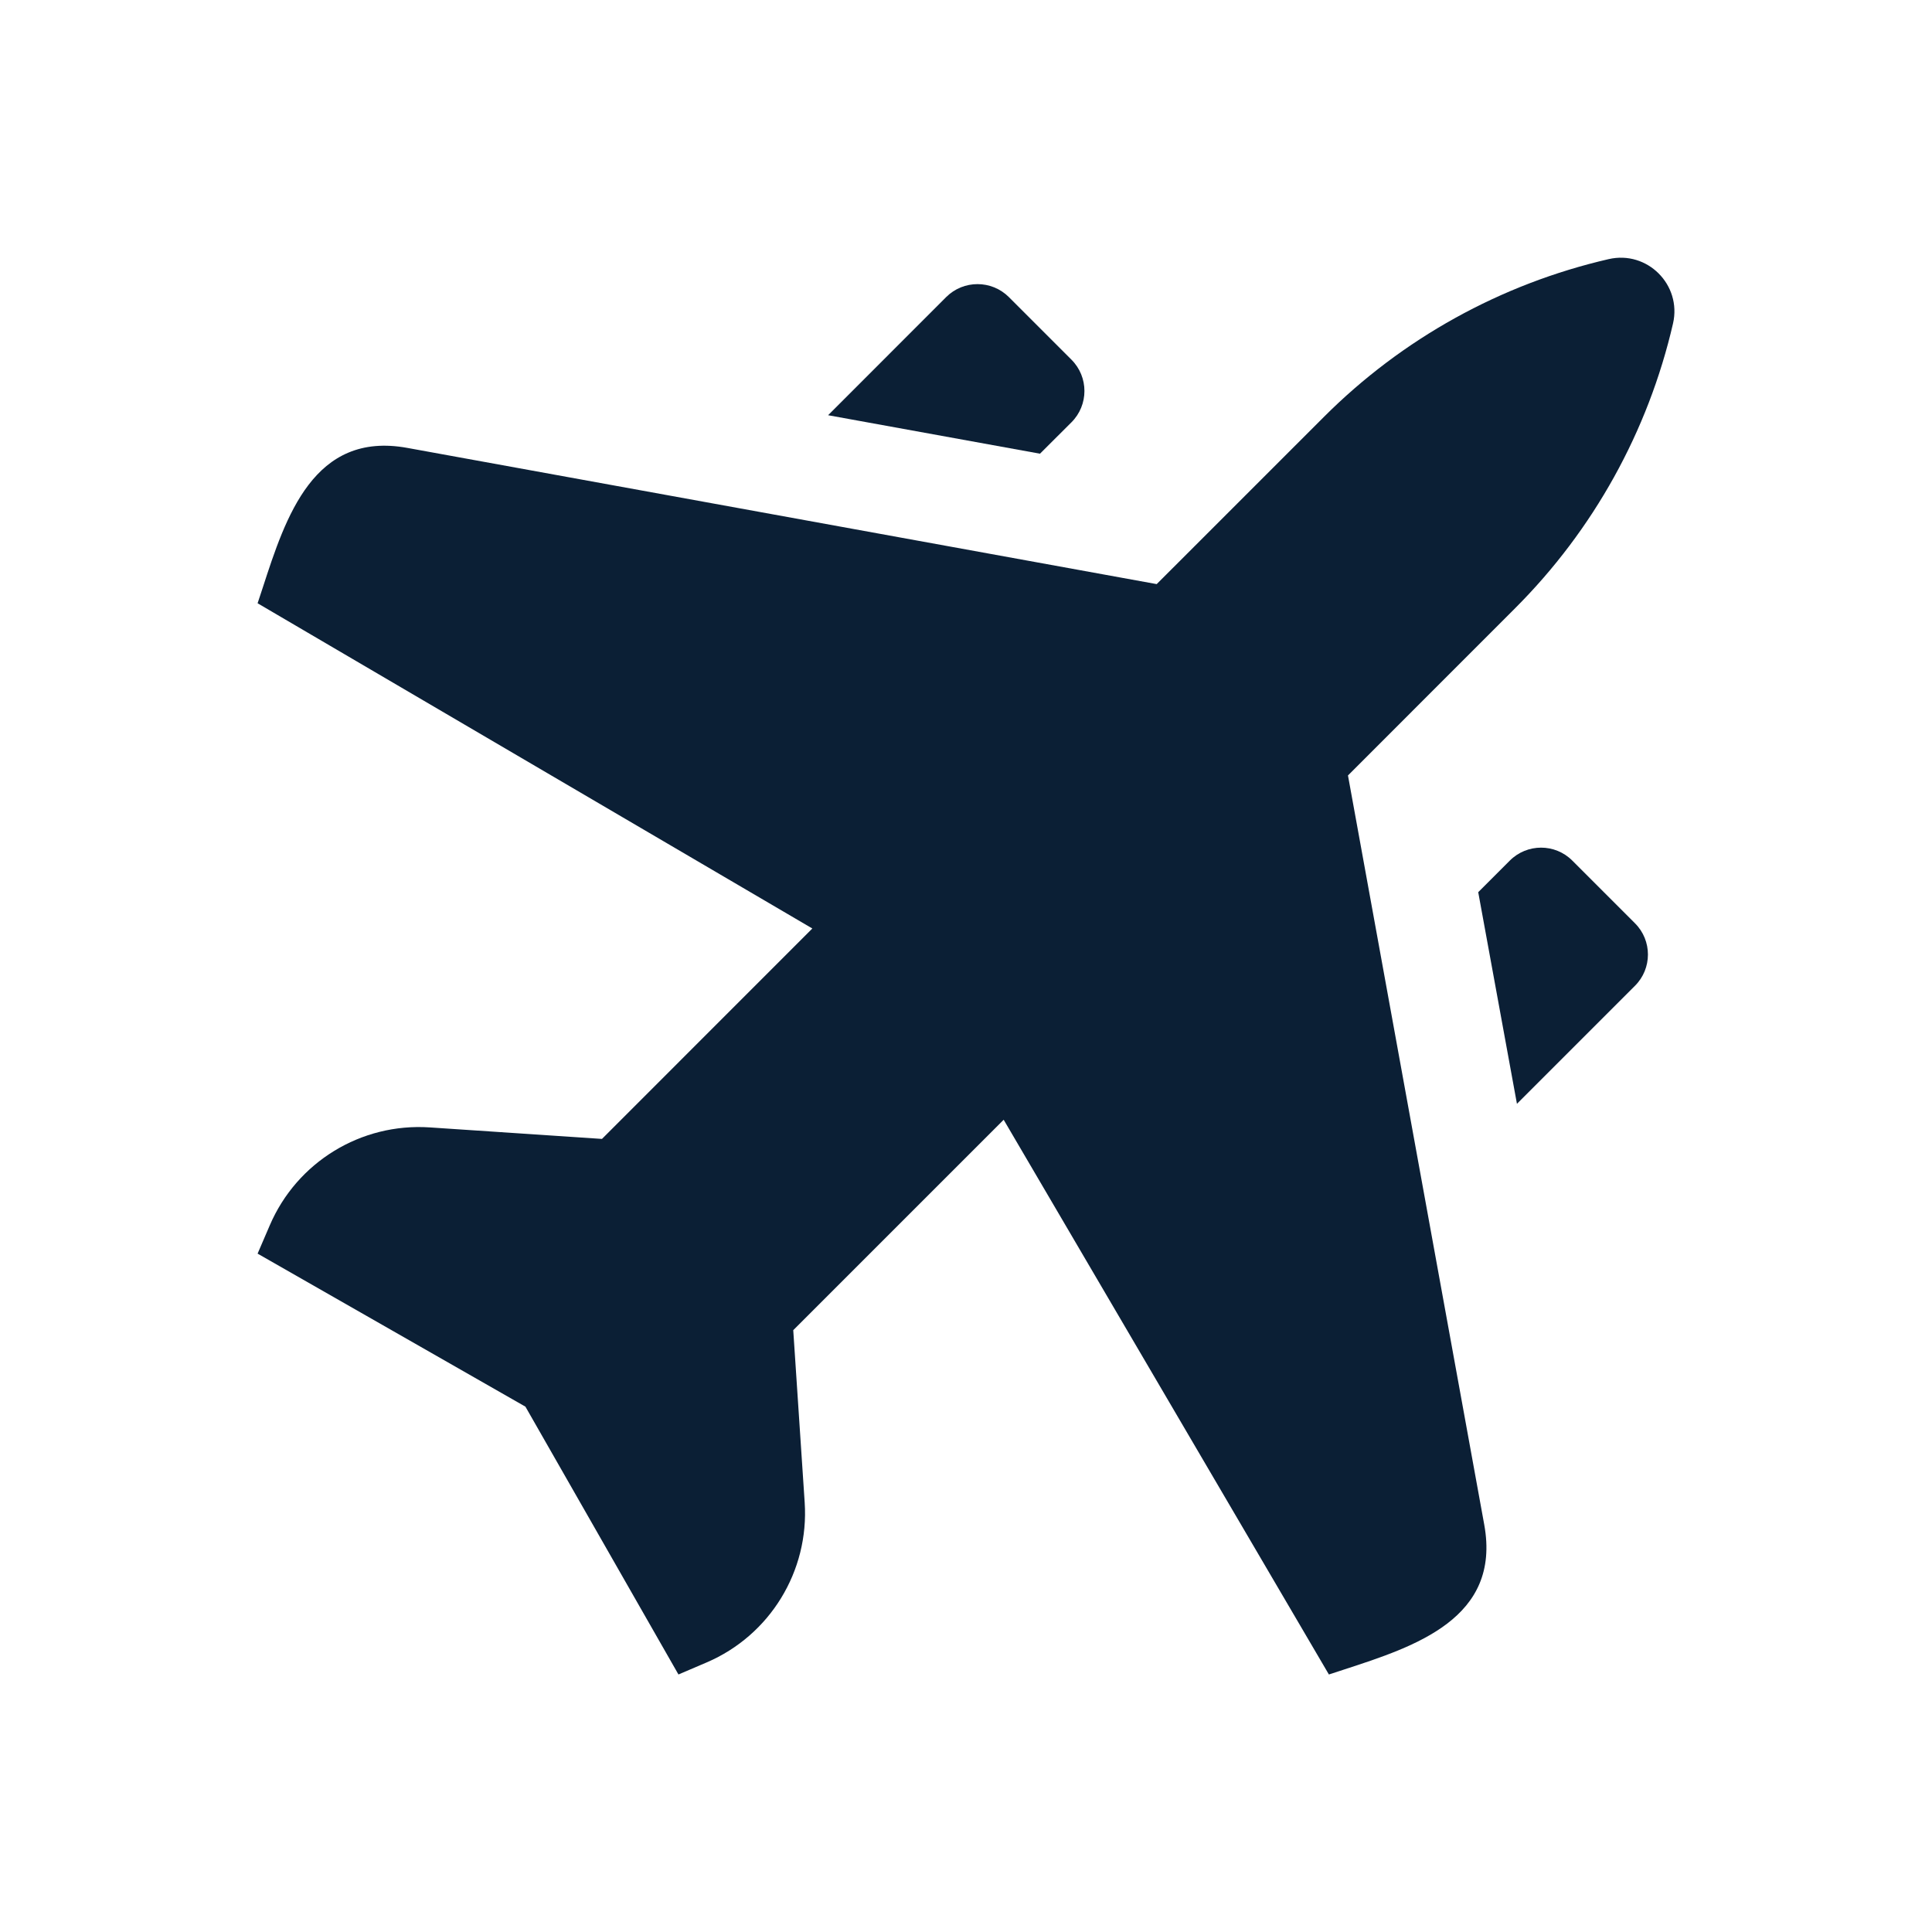
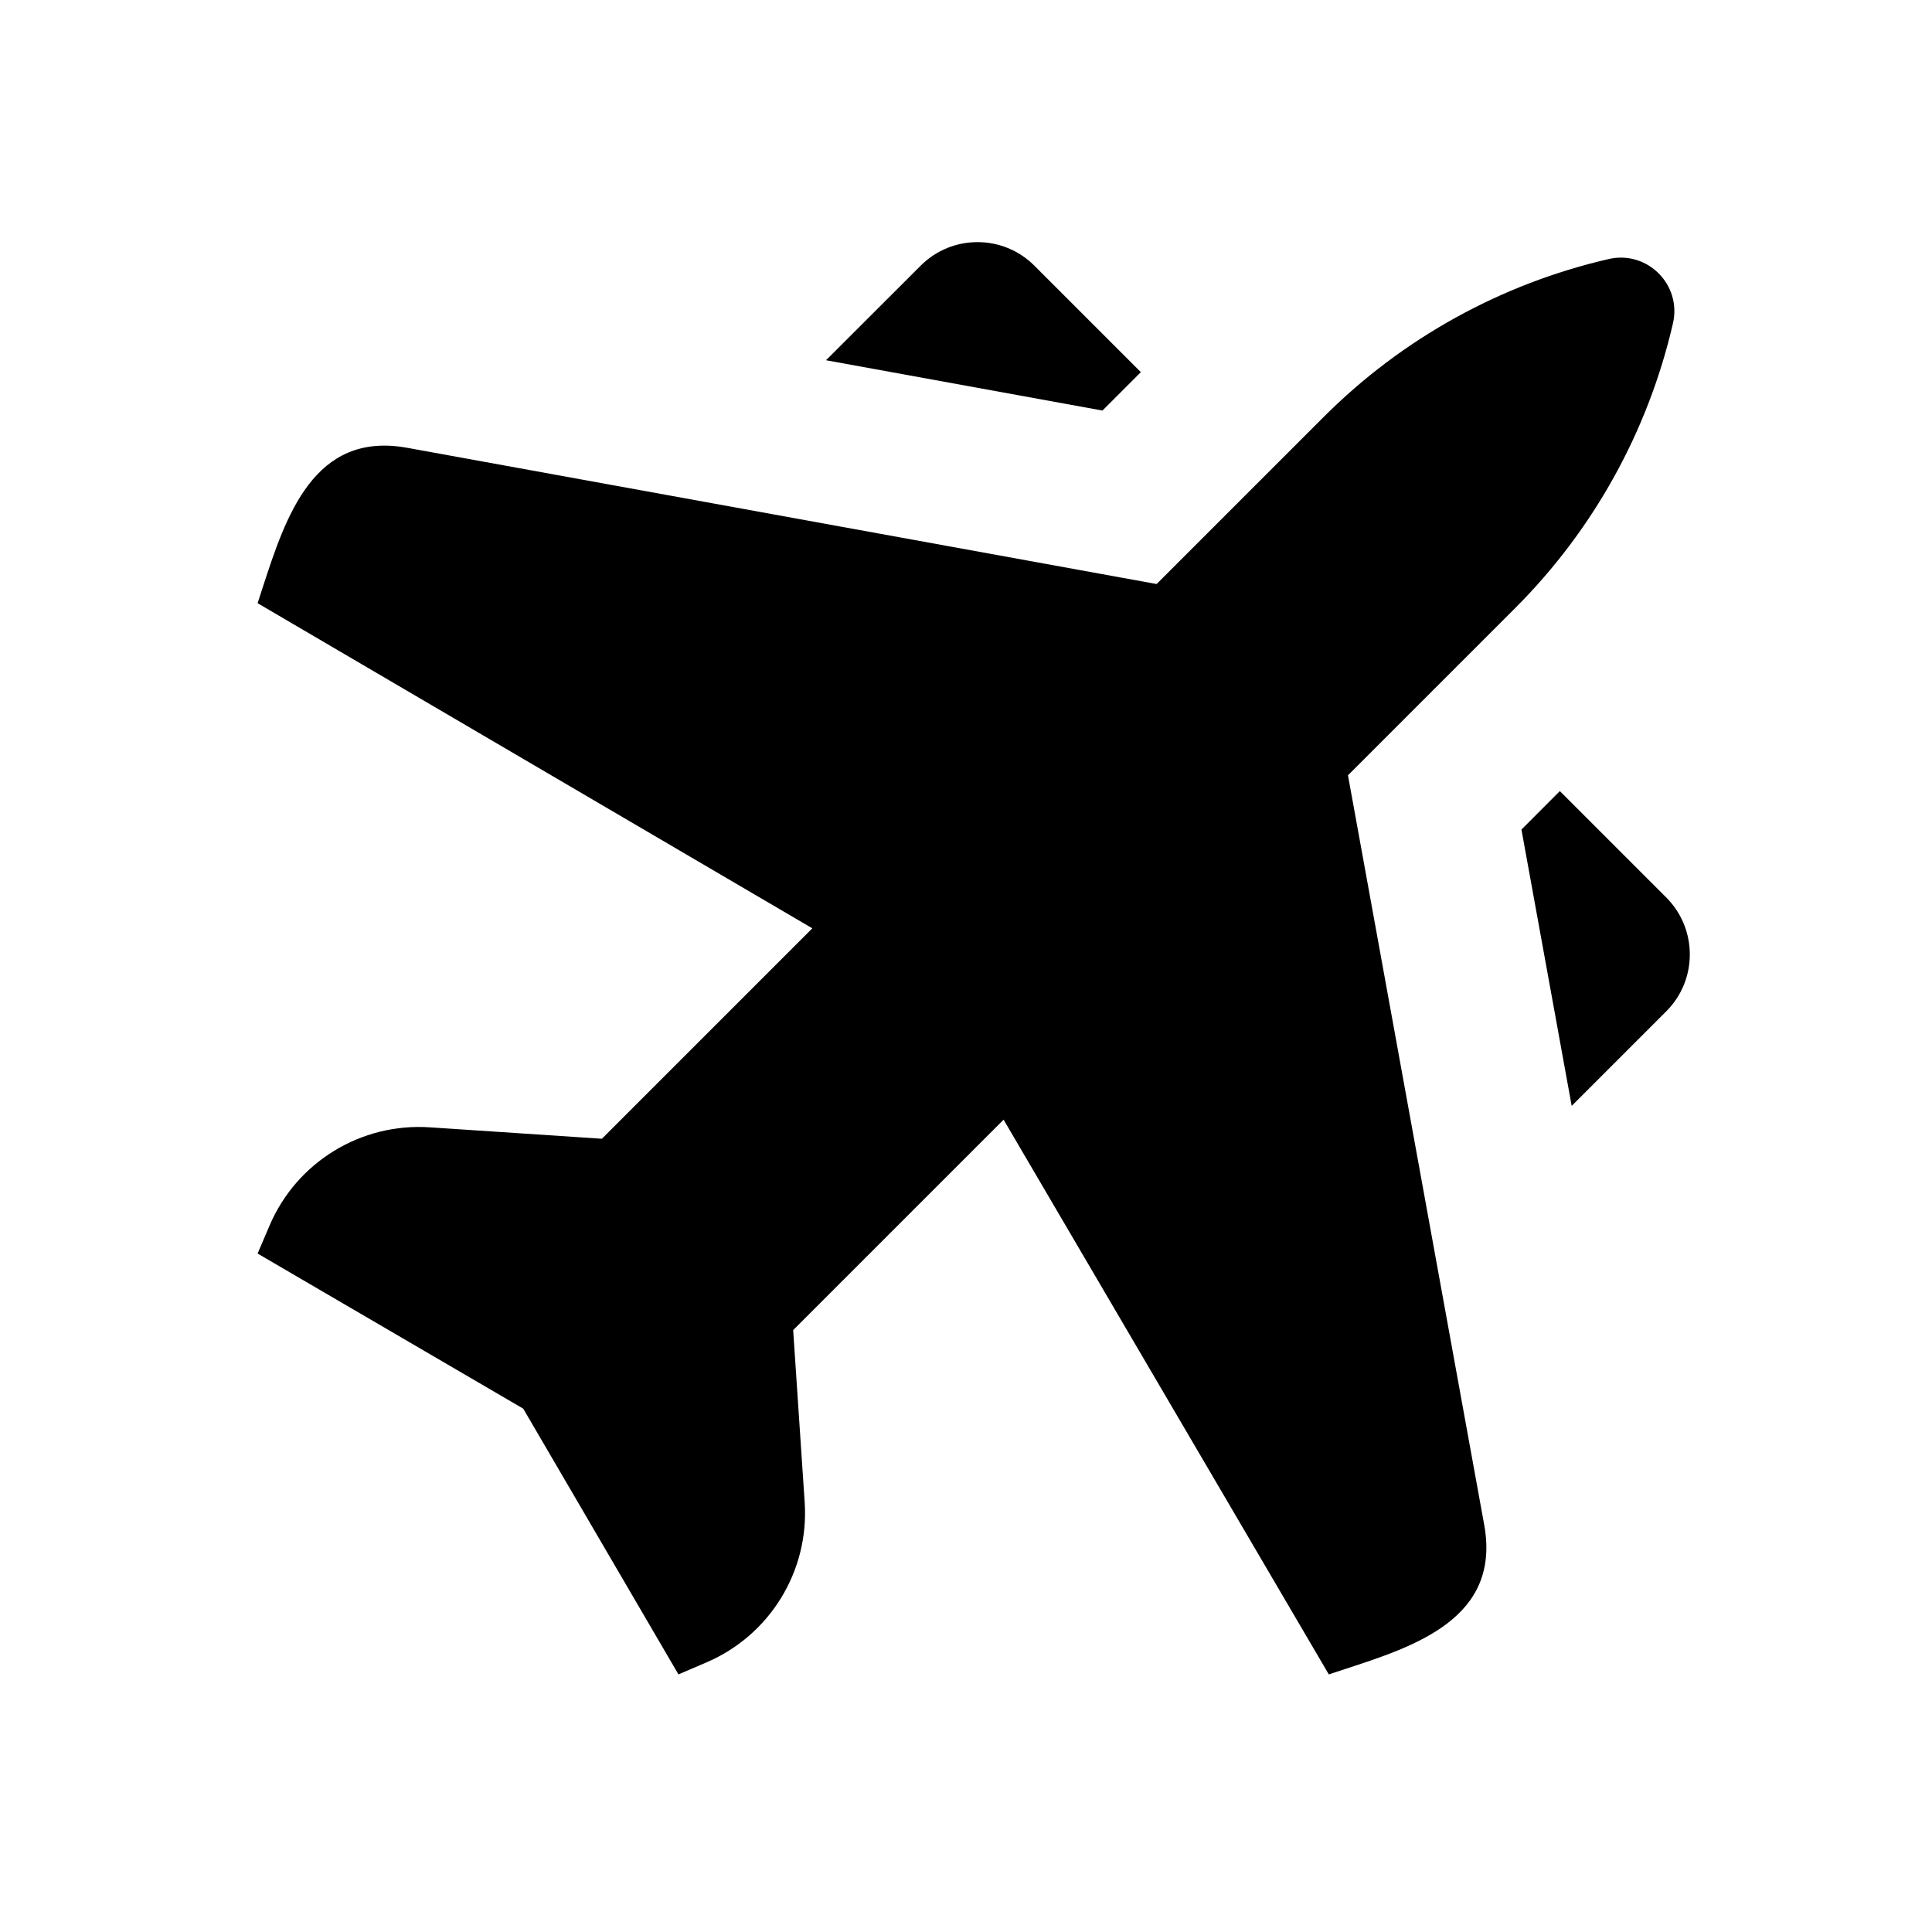
<svg xmlns="http://www.w3.org/2000/svg" width="24" height="24" viewBox="0 0 24 24" fill="none">
  <rect width="24" height="24" fill="none" />
-   <path d="M14.369 7.256L16.446 5.179C17.418 4.207 18.643 3.528 19.983 3.219C20.463 3.108 20.893 3.538 20.783 4.018C20.474 5.358 19.794 6.583 18.822 7.555L16.745 9.633L18.438 18.941C18.649 20.104 17.58 20.452 16.701 20.738C16.635 20.759 16.571 20.78 16.508 20.801L12.468 13.91L9.854 16.524L9.996 18.663C10.053 19.517 9.565 20.314 8.779 20.651L8.428 20.801L6.527 17.474L3.2 15.573L3.351 15.222C3.688 14.436 4.484 13.948 5.338 14.005L7.478 14.148L10.091 11.534L3.2 7.494C3.221 7.431 3.242 7.366 3.264 7.3C3.549 6.422 3.897 5.352 5.06 5.564L14.369 7.256Z" fill="#0B1F35" />
-   <path d="M11.754 3.69C11.969 3.476 12.317 3.476 12.532 3.69L13.31 4.468C13.525 4.683 13.525 5.031 13.31 5.246L12.919 5.636L10.287 5.158L11.754 3.69Z" fill="#0B1F35" />
-   <path d="M18.363 11.083L18.844 13.712L20.31 12.246C20.525 12.032 20.525 11.683 20.31 11.469L19.532 10.691C19.318 10.476 18.97 10.476 18.755 10.691L18.363 11.083Z" fill="#0B1F35" />
+   <path d="M20.699 12.563L19.524 13.738L18.9 10.305L19.377 9.827L20.699 11.149C21.089 11.54 21.089 12.173 20.699 12.563Z" fill="#000000" />
+   <path d="M12.85 3.301L14.172 4.623L13.695 5.1L10.261 4.475L11.436 3.301C11.826 2.91 12.46 2.91 12.85 3.301Z" fill="#000000" />
+   <path d="M14.368 7.255L16.445 5.178C17.417 4.206 18.643 3.527 19.983 3.218C20.463 3.107 20.893 3.537 20.782 4.017C20.473 5.357 19.794 6.582 18.822 7.554L16.745 9.631L18.437 18.94C18.649 20.103 17.579 20.451 16.701 20.736C16.635 20.758 16.57 20.779 16.507 20.8L12.467 13.909L9.853 16.523L9.996 18.662C10.053 19.516 9.565 20.312 8.778 20.65L8.428 20.8L6.5 17.499L3.2 15.572L3.35 15.221C3.687 14.435 4.484 13.947 5.338 14.004L7.477 14.146L10.091 11.532L3.2 7.493C3.221 7.43 3.242 7.365 3.263 7.299C3.549 6.42 3.897 5.351 5.06 5.563L14.368 7.255Z" fill="#000000" />
</svg>
